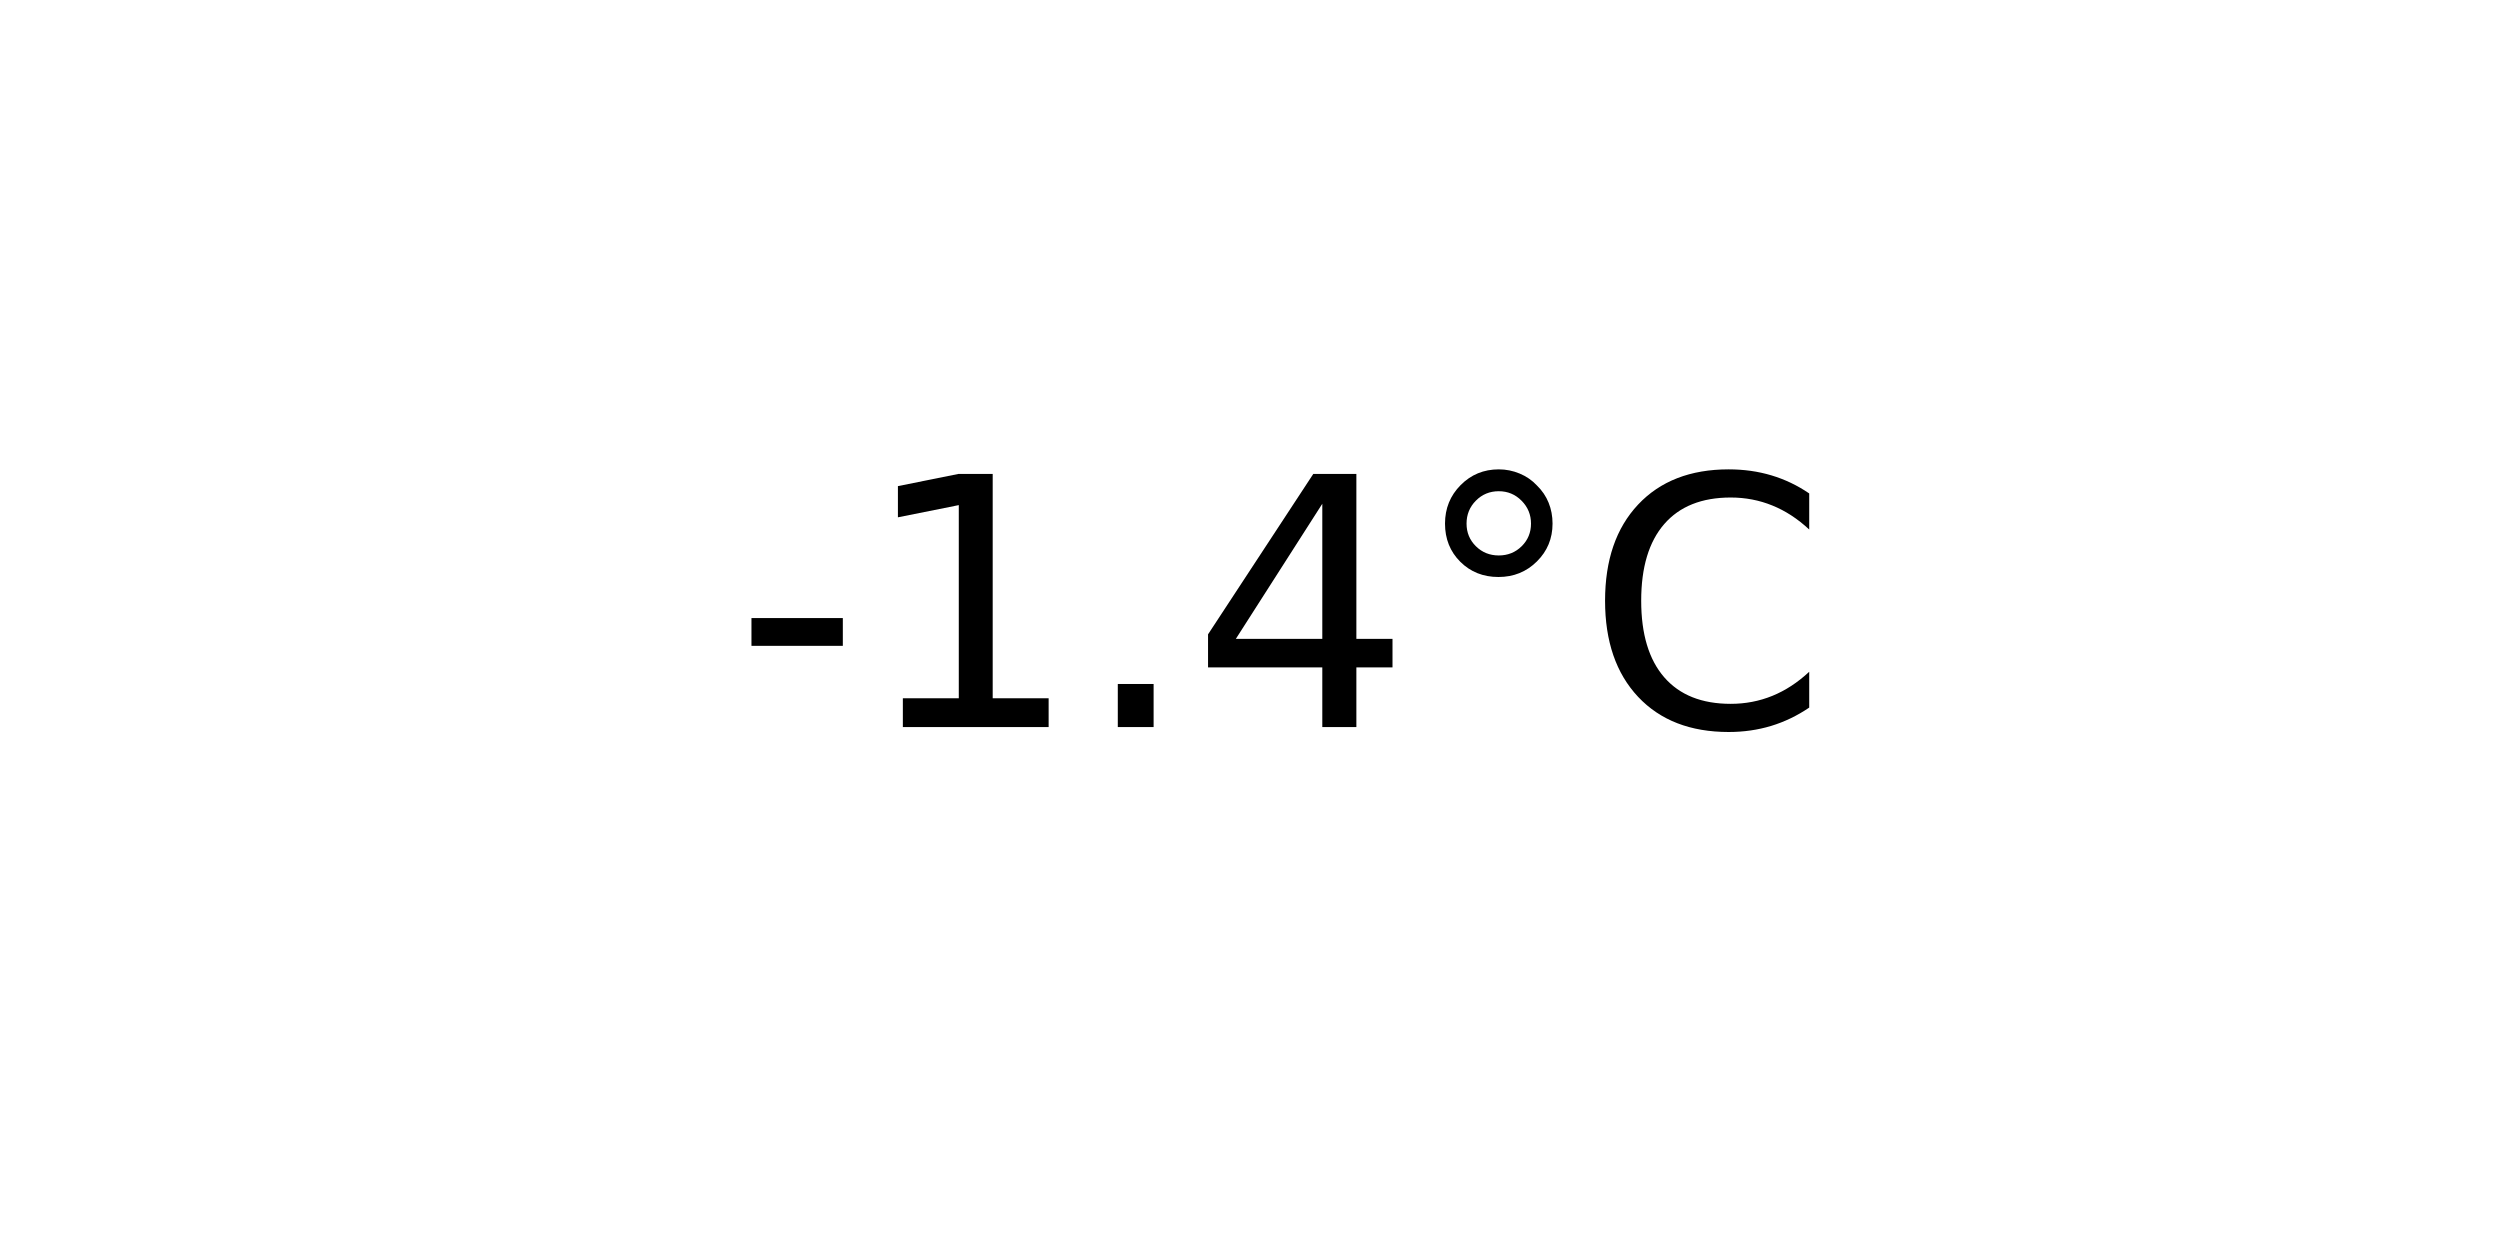
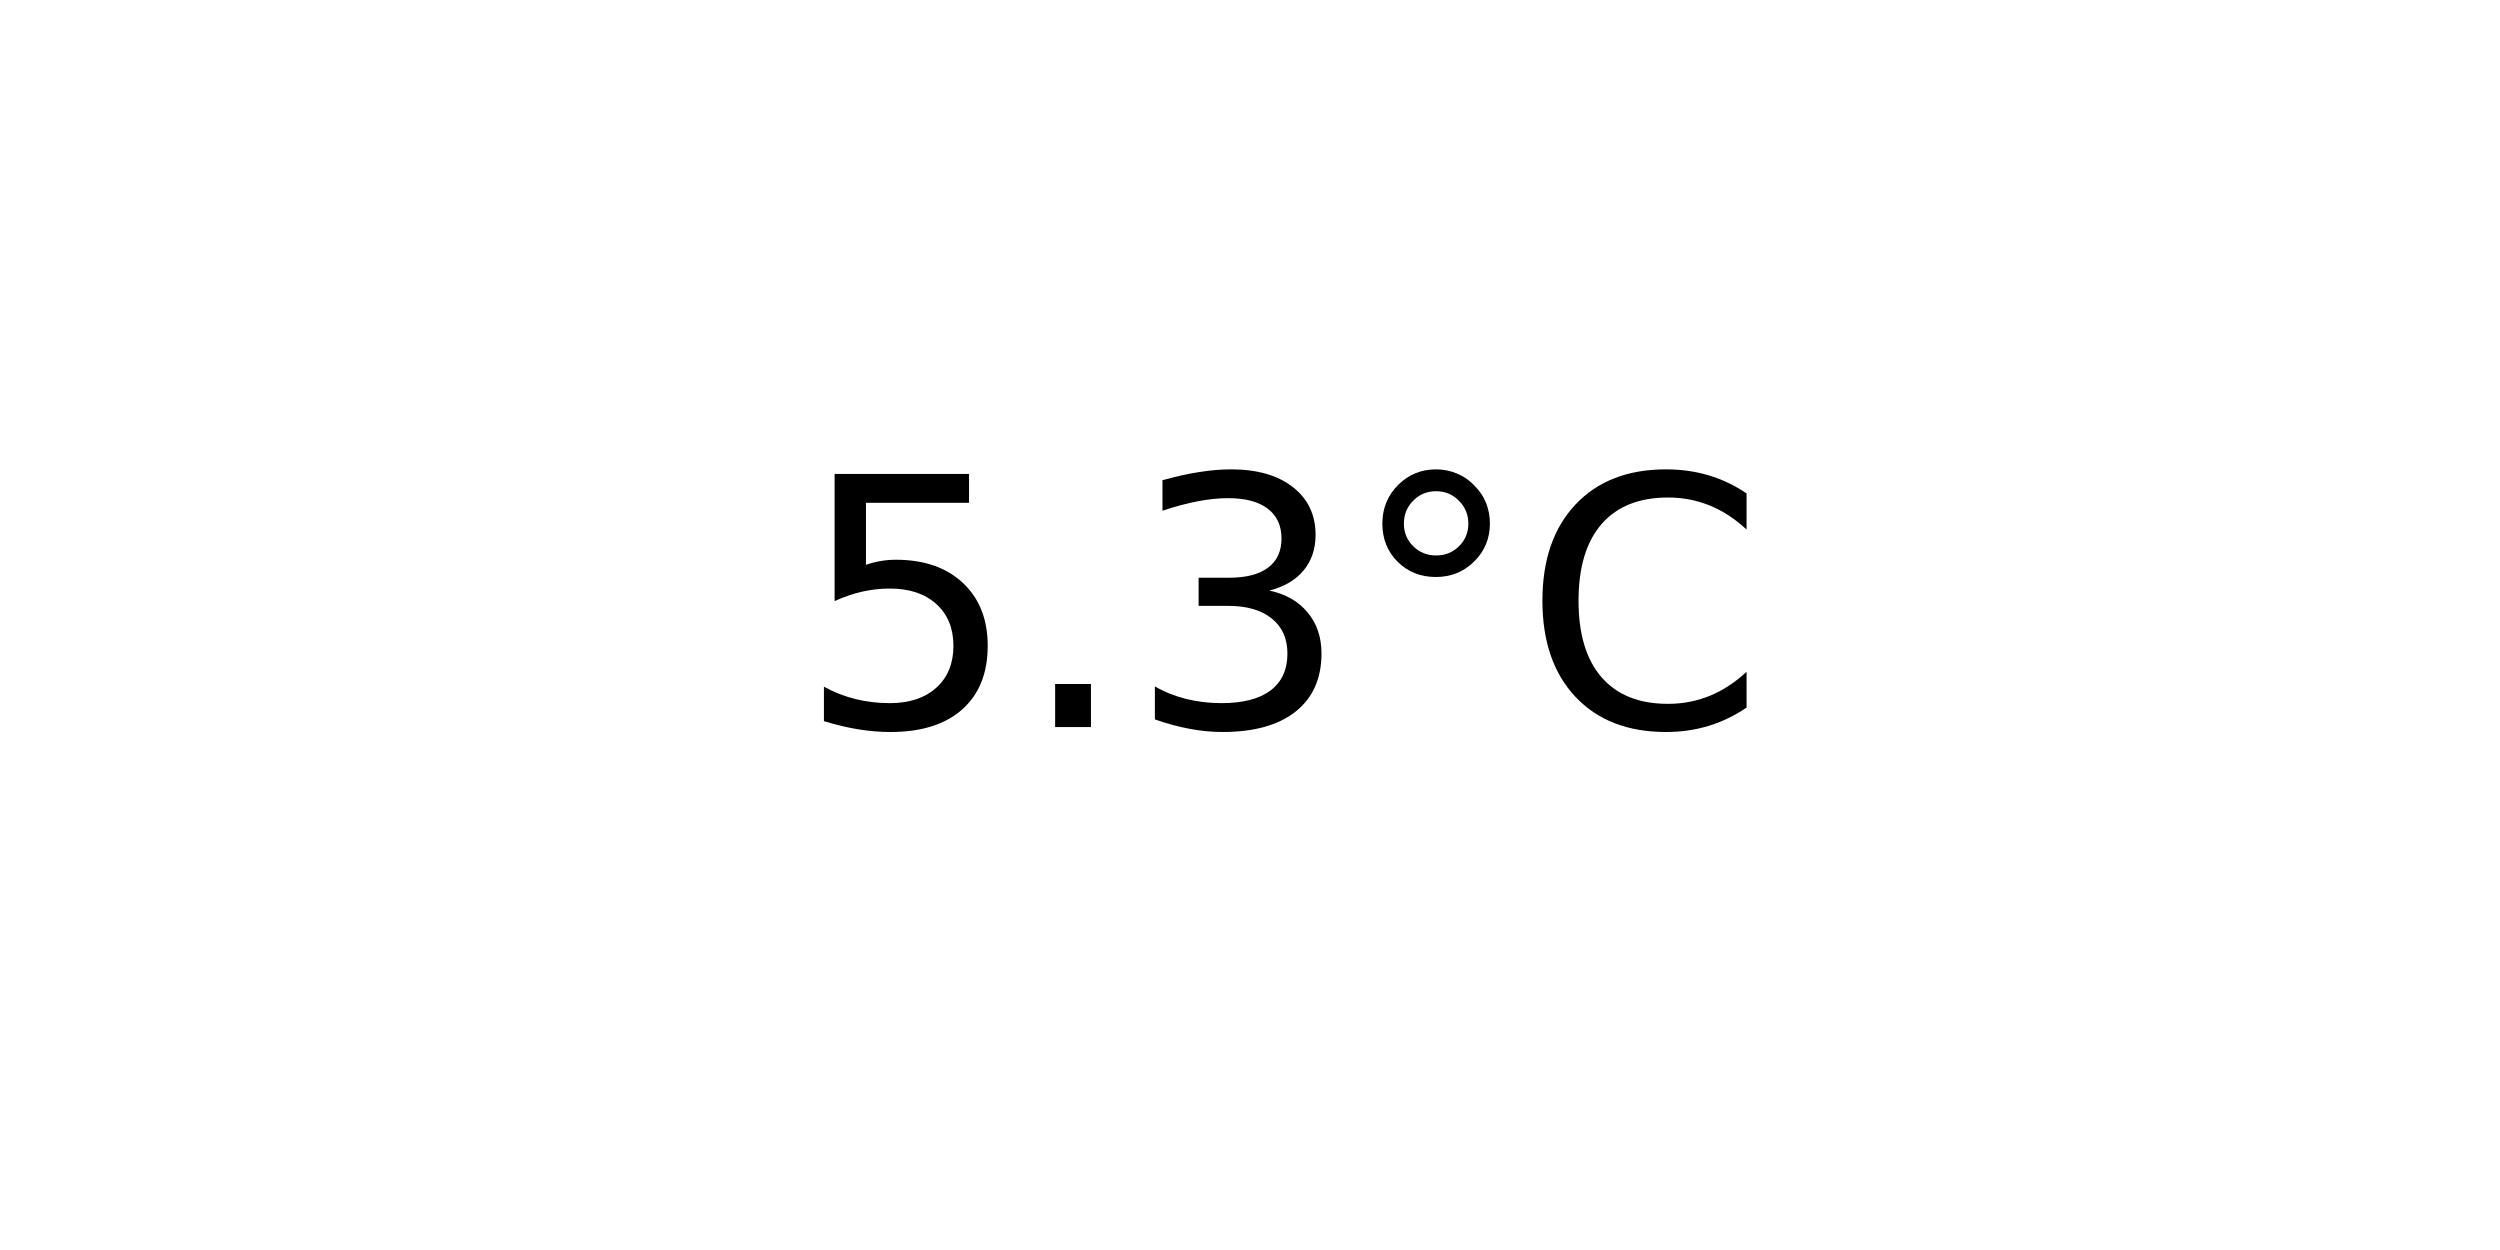
<svg xmlns="http://www.w3.org/2000/svg" xmlns:xlink="http://www.w3.org/1999/xlink" width="72pt" height="36pt" viewBox="0 0 72 36" version="1.1">
  <defs>
    <style type="text/css">*{stroke-linejoin: round; stroke-linecap: butt}</style>
  </defs>
  <g id="figure_1">
    <g id="axes_1">
      <g id="text_1">
-         <g transform="translate(21.15312 20.93937) scale(0.1 -0.1)">
+         <g transform="translate(22.95703 20.93937) scale(0.1 -0.1)">
          <defs>
-             <path id="DejaVuSans-2d" d="M 313 2009  L 1997 2009  L 1997 1497  L 313 1497  L 313 2009  z " transform="scale(0.015625)" />
-             <path id="DejaVuSans-31" d="M 794 531  L 1825 531  L 1825 4091  L 703 3866  L 703 4441  L 1819 4666  L 2450 4666  L 2450 531  L 3481 531  L 3481 0  L 794 0  L 794 531  z " transform="scale(0.015625)" />
+             <path id="DejaVuSans-35" d="M 691 4666  L 3169 4666  L 3169 4134  L 1269 4134  L 1269 2991  Q 1406 3038 1543 3061  Q 1681 3084 1819 3084  Q 2600 3084 3056 2656  Q 3513 2228 3513 1497  Q 3513 744 3044 326  Q 2575 -91 1722 -91  Q 1428 -91 1123 -41  Q 819 9 494 109  L 494 744  Q 775 591 1075 516  Q 1375 441 1709 441  Q 2250 441 2565 725  Q 2881 1009 2881 1497  Q 2881 1984 2565 2268  Q 2250 2553 1709 2553  Q 1456 2553 1204 2497  Q 953 2441 691 2322  L 691 4666  z " transform="scale(0.015625)" />
            <path id="DejaVuSans-2e" d="M 684 794  L 1344 794  L 1344 0  L 684 0  L 684 794  z " transform="scale(0.015625)" />
-             <path id="DejaVuSans-34" d="M 2419 4116  L 825 1625  L 2419 1625  L 2419 4116  z M 2253 4666  L 3047 4666  L 3047 1625  L 3713 1625  L 3713 1100  L 3047 1100  L 3047 0  L 2419 0  L 2419 1100  L 313 1100  L 313 1709  L 2253 4666  z " transform="scale(0.015625)" />
+             <path id="DejaVuSans-33" d="M 2597 2516  Q 3050 2419 3304 2112  Q 3559 1806 3559 1356  Q 3559 666 3084 287  Q 2609 -91 1734 -91  Q 1441 -91 1130 -33  Q 819 25 488 141  L 488 750  Q 750 597 1062 519  Q 1375 441 1716 441  Q 2309 441 2620 675  Q 2931 909 2931 1356  Q 2931 1769 2642 2001  Q 2353 2234 1838 2234  L 1294 2234  L 1294 2753  L 1863 2753  Q 2328 2753 2575 2939  Q 2822 3125 2822 3475  Q 2822 3834 2567 4026  Q 2313 4219 1838 4219  Q 1578 4219 1281 4162  Q 984 4106 628 3988  L 628 4550  Q 988 4650 1302 4700  Q 1616 4750 1894 4750  Q 2613 4750 3031 4423  Q 3450 4097 3450 3541  Q 3450 3153 3228 2886  Q 3006 2619 2597 2516  z " transform="scale(0.015625)" />
            <path id="DejaVuSans-b0" d="M 1600 4347  Q 1350 4347 1178 4173  Q 1006 4000 1006 3750  Q 1006 3503 1178 3333  Q 1350 3163 1600 3163  Q 1850 3163 2022 3333  Q 2194 3503 2194 3750  Q 2194 3997 2020 4172  Q 1847 4347 1600 4347  z M 1600 4750  Q 1800 4750 1984 4673  Q 2169 4597 2303 4453  Q 2447 4313 2519 4134  Q 2591 3956 2591 3750  Q 2591 3338 2302 3052  Q 2013 2766 1594 2766  Q 1172 2766 890 3047  Q 609 3328 609 3750  Q 609 4169 896 4459  Q 1184 4750 1600 4750  z " transform="scale(0.015625)" />
            <path id="DejaVuSans-43" d="M 4122 4306  L 4122 3641  Q 3803 3938 3442 4084  Q 3081 4231 2675 4231  Q 1875 4231 1450 3742  Q 1025 3253 1025 2328  Q 1025 1406 1450 917  Q 1875 428 2675 428  Q 3081 428 3442 575  Q 3803 722 4122 1019  L 4122 359  Q 3791 134 3420 21  Q 3050 -91 2638 -91  Q 1578 -91 968 557  Q 359 1206 359 2328  Q 359 3453 968 4101  Q 1578 4750 2638 4750  Q 3056 4750 3426 4639  Q 3797 4528 4122 4306  z " transform="scale(0.015625)" />
          </defs>
-           <use xlink:href="#DejaVuSans-2d" />
-           <use xlink:href="#DejaVuSans-31" x="36.084" />
-           <use xlink:href="#DejaVuSans-2e" x="99.707" />
-           <use xlink:href="#DejaVuSans-34" x="131.494" />
-           <use xlink:href="#DejaVuSans-b0" x="195.117" />
-           <use xlink:href="#DejaVuSans-43" x="245.117" />
+           <use xlink:href="#DejaVuSans-35" />
+           <use xlink:href="#DejaVuSans-2e" x="63.623" />
+           <use xlink:href="#DejaVuSans-33" x="95.41" />
+           <use xlink:href="#DejaVuSans-b0" x="159.033" />
+           <use xlink:href="#DejaVuSans-43" x="209.033" />
        </g>
      </g>
    </g>
  </g>
</svg>
